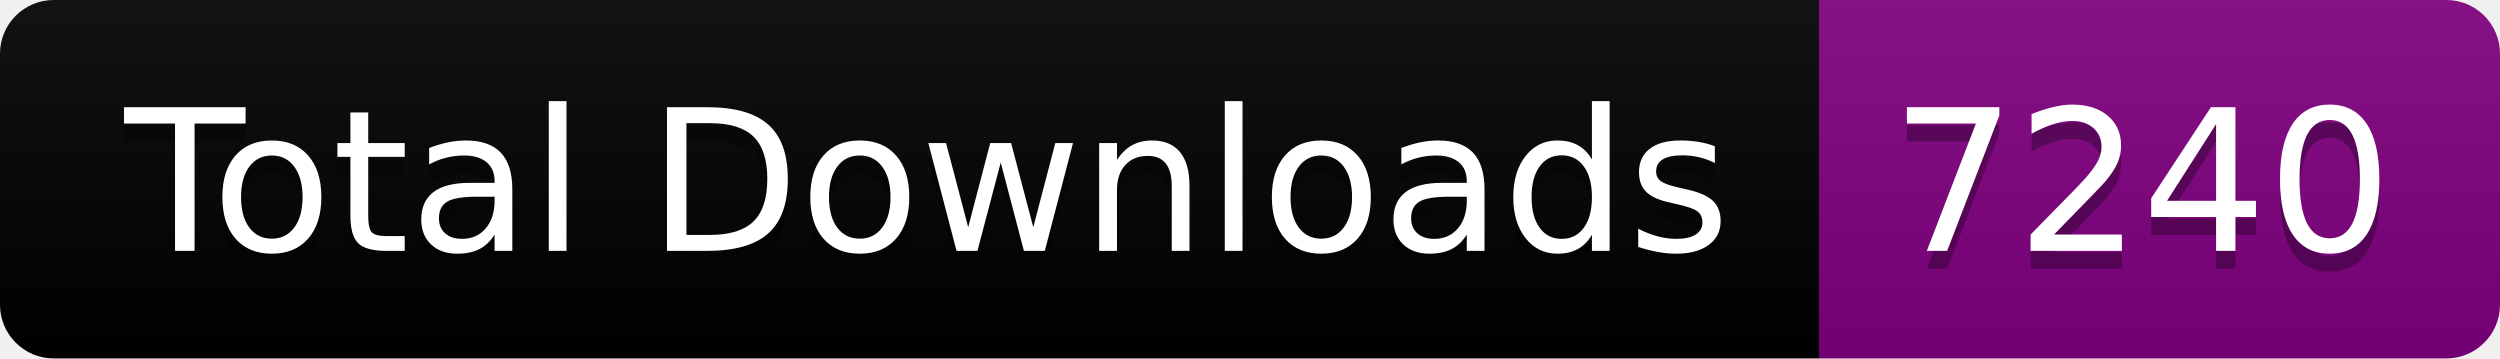
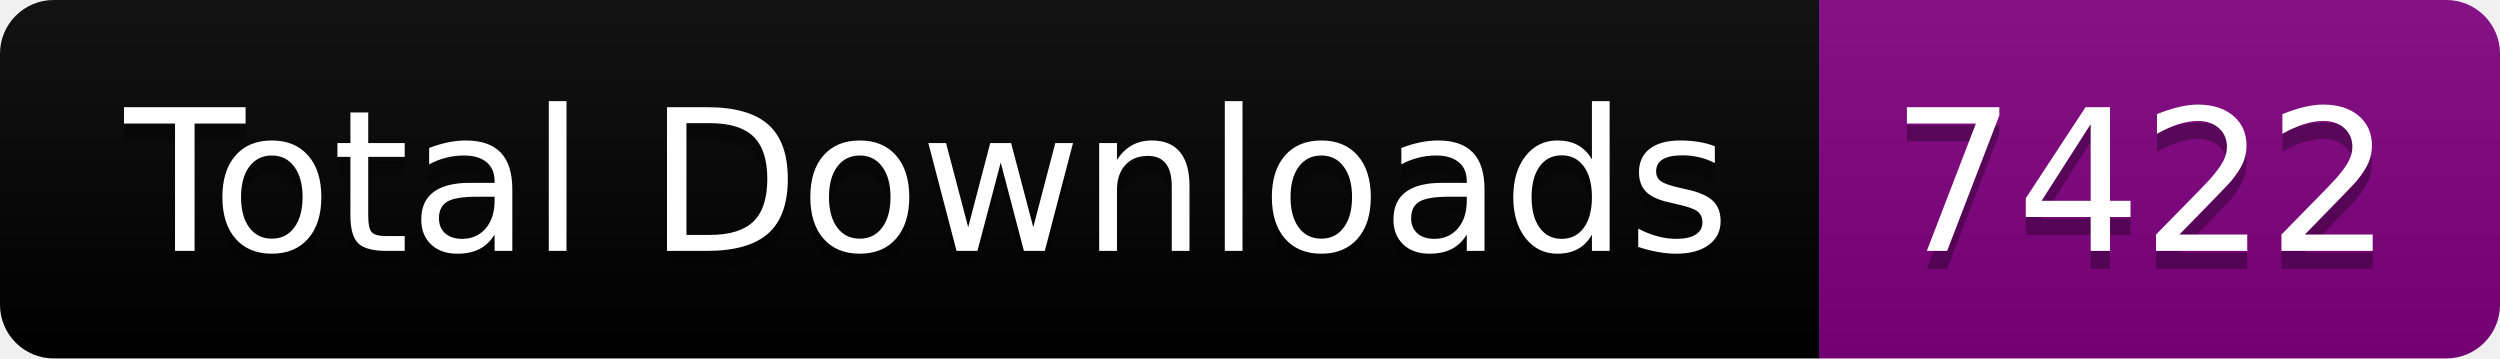
<svg xmlns="http://www.w3.org/2000/svg" width="139.5" height="20">
  <linearGradient id="smooth" x2="0" y2="100%">
    <stop offset="0" stop-color="#bbb" stop-opacity=".1" />
    <stop offset="1" stop-opacity=".1" />
  </linearGradient>
  <clipPath id="round">
    <rect width="139.5" height="20" rx="3" fill="#fff" />
  </clipPath>
  <g clip-path="url(#round)">
    <rect width="101.5" height="20" fill="black" />
    <rect x="101.5" width="38.0" height="20" fill="purple" />
    <rect width="139.5" height="20" fill="url(#smooth)" />
  </g>
  <g fill="#fff" text-anchor="middle" font-family="DejaVu Sans,Verdana,Geneva,sans-serif" font-size="110">
    <text x="517.5" y="150" fill="#010101" fill-opacity=".3" transform="scale(0.1)" textLength="915.0" lengthAdjust="spacing">Total Downloads</text>
    <text x="517.5" y="140" transform="scale(0.1)" textLength="915.0" lengthAdjust="spacing">Total Downloads</text>
-     <text x="1195.0" y="150" fill="#010101" fill-opacity=".3" transform="scale(0.1)" textLength="280.0" lengthAdjust="spacing">7240</text>
-     <text x="1195.0" y="140" transform="scale(0.1)" textLength="280.0" lengthAdjust="spacing">7240</text>
+     <text x="1195.0" y="150" fill="#010101" fill-opacity=".3" transform="scale(0.1)" textLength="280.0" lengthAdjust="spacing">7422</text>
+     <text x="1195.0" y="140" transform="scale(0.1)" textLength="280.0" lengthAdjust="spacing">7422</text>
  </g>
</svg>
